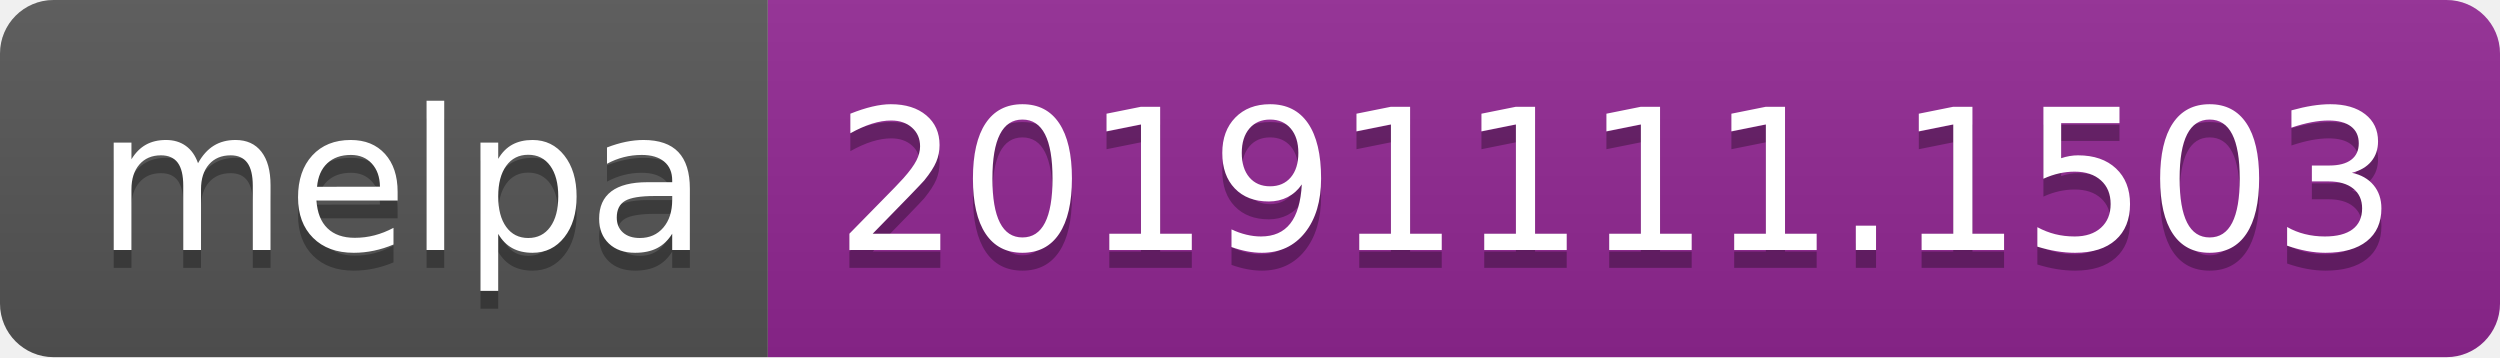
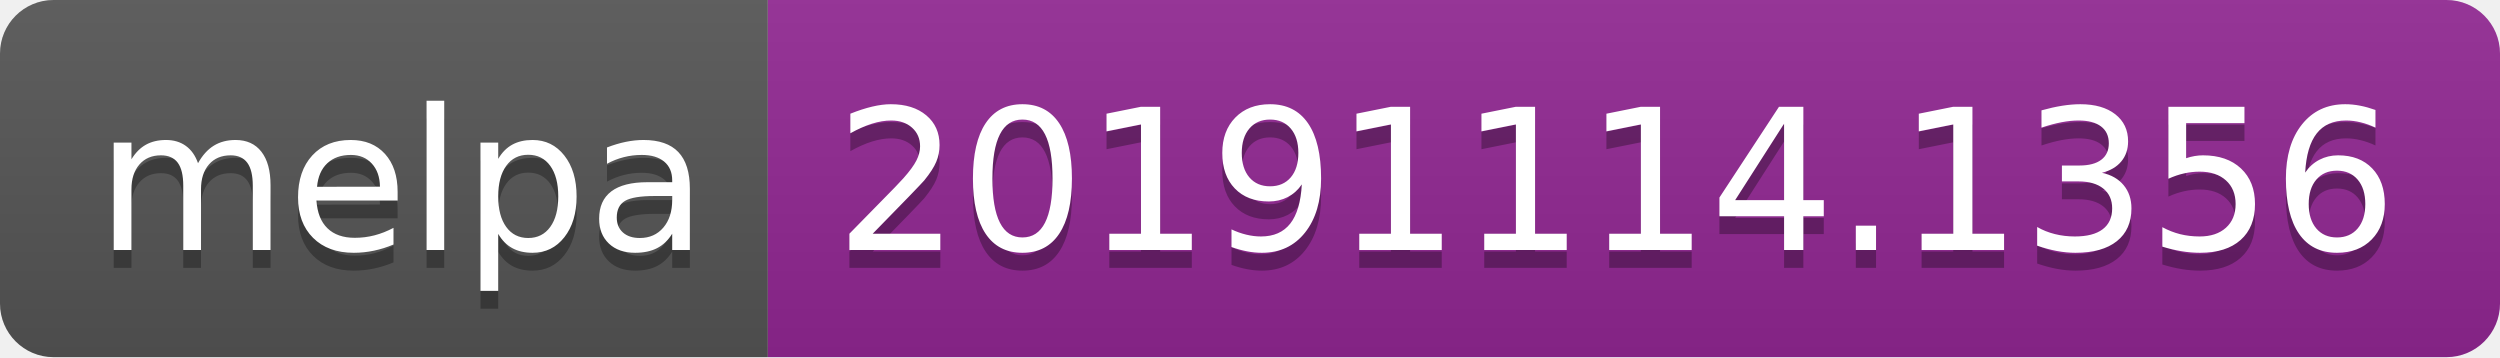
<svg xmlns="http://www.w3.org/2000/svg" width="140" height="20">
  <linearGradient id="b" x2="0" y2="100%">
    <stop offset="0" stop-color="#bbb" stop-opacity=".1" />
    <stop offset="1" stop-opacity=".1" />
  </linearGradient>
  <clipPath id="a">
    <rect width="140" height="20" rx="3" fill="#fff" />
  </clipPath>
  <g clip-path="url(#a)">
    <path fill="#555" d="M0 0h43v20H0z" />
    <path fill="#922793" d="M43 0h97v20H43z" />
    <path fill="url(#b)" d="M0 0h140v20H0z" />
  </g>
  <g fill="#fff" text-anchor="middle" font-family="DejaVu Sans,Verdana,Geneva,sans-serif" font-size="110">
    <text x="225" y="150" fill="#010101" fill-opacity=".3" transform="scale(.1)" textLength="330">melpa</text>
    <text x="225" y="140" transform="scale(.1)" textLength="330">melpa</text>
-     <text x="905" y="150" fill="#010101" fill-opacity=".3" transform="scale(.1)" textLength="870">20191111.1503</text>
-     <text x="905" y="140" transform="scale(.1)" textLength="870">20191111.1503</text>
+     <text x="905" y="150" fill="#010101" fill-opacity=".3" transform="scale(.1)" textLength="870">20191114.1356</text>
+     <text x="905" y="140" transform="scale(.1)" textLength="870">20191114.1356</text>
  </g>
</svg>
